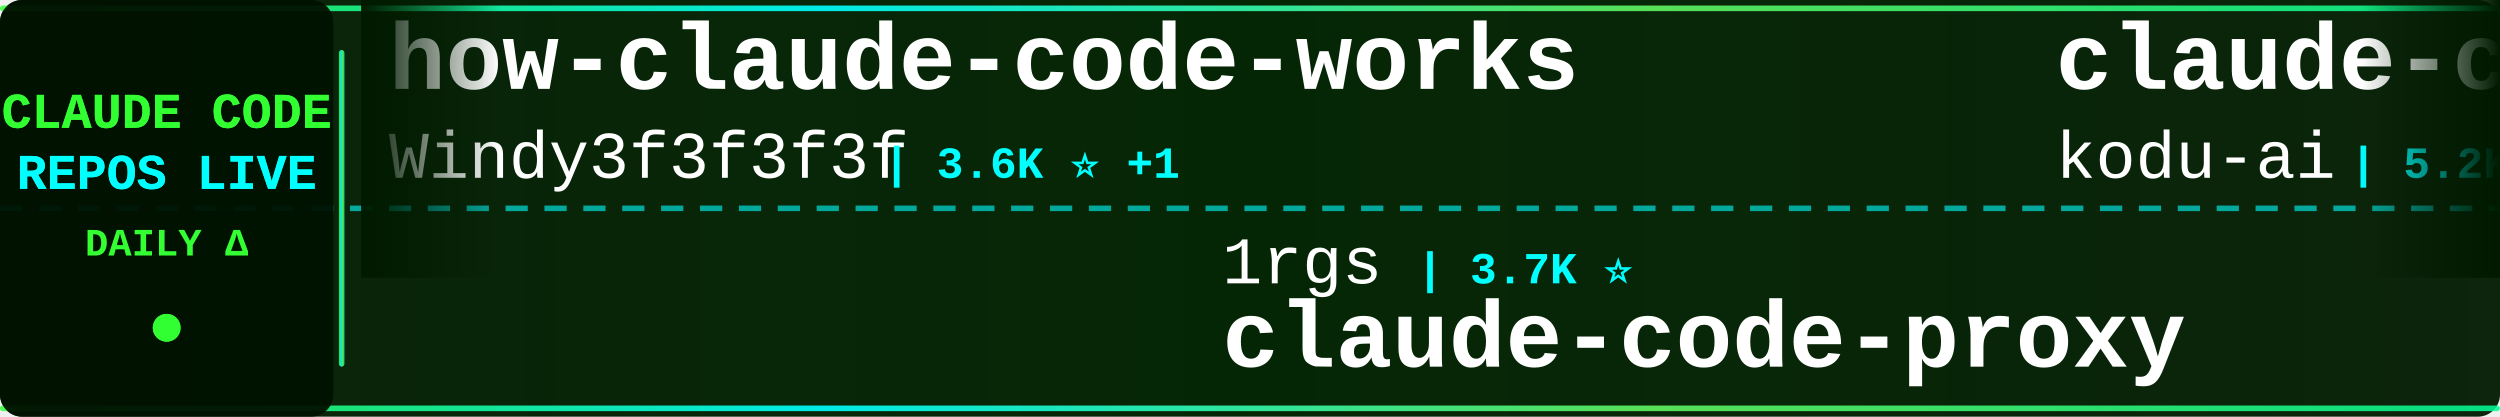
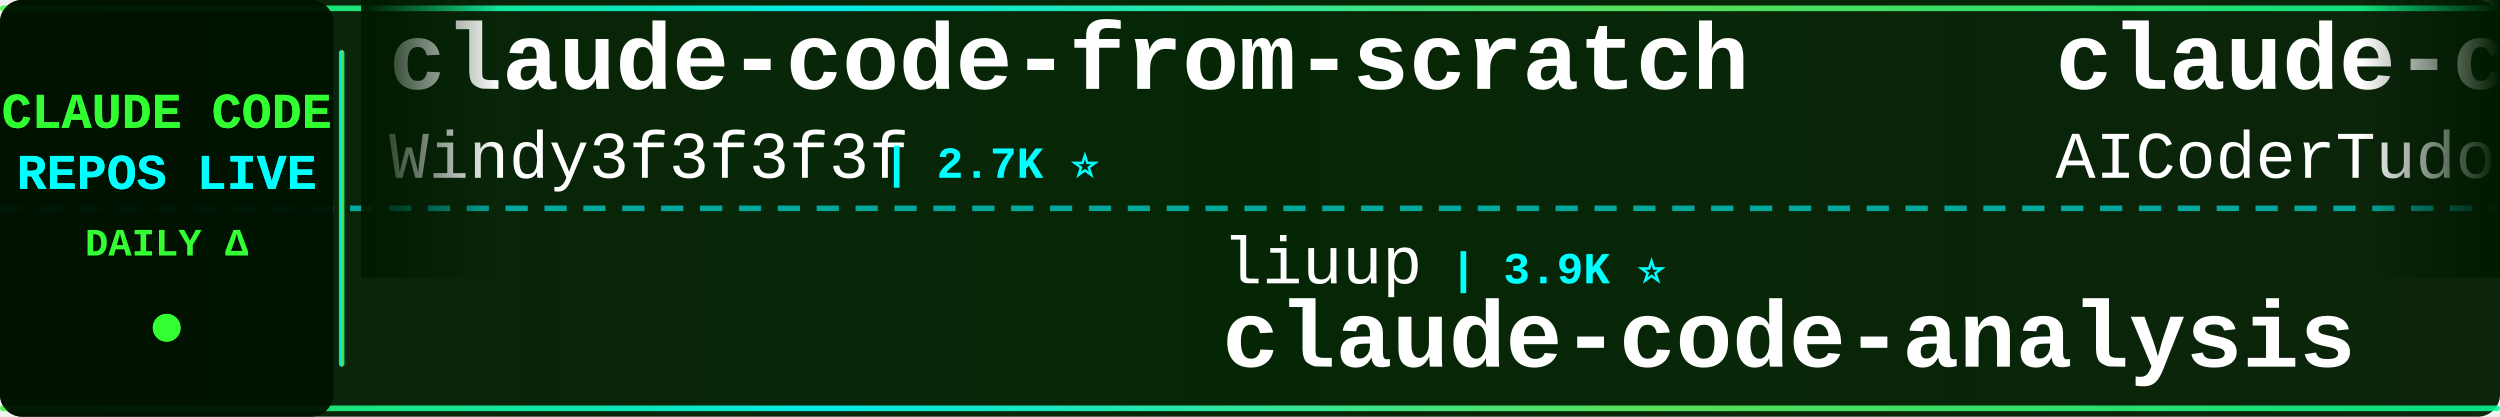
<svg xmlns="http://www.w3.org/2000/svg" width="900" height="150">
  <defs>
    <linearGradient id="tickerBg" x1="0%" y1="0%" x2="100%" y2="0%">
      <stop offset="0%" style="stop-color:#001a00;stop-opacity:0.95" />
      <stop offset="50%" style="stop-color:#002200;stop-opacity:0.98" />
      <stop offset="100%" style="stop-color:#001a00;stop-opacity:0.95" />
    </linearGradient>
    <linearGradient id="borderGrad" x1="0%" y1="0%" x2="100%" y2="0%">
      <stop offset="0%" style="stop-color:#33ff33;stop-opacity:0.85">
        <animate attributeName="stop-opacity" values="0.85;1;0.85" dur="2s" repeatCount="indefinite" />
      </stop>
      <stop offset="33%" style="stop-color:#00ffff;stop-opacity:0.9">
        <animate attributeName="stop-opacity" values="0.9;1;0.9" dur="2.2s" repeatCount="indefinite" />
      </stop>
      <stop offset="66%" style="stop-color:#66ff66;stop-opacity:0.85">
        <animate attributeName="stop-opacity" values="0.85;1;0.85" dur="1.8s" repeatCount="indefinite" />
      </stop>
      <stop offset="100%" style="stop-color:#00ff99;stop-opacity:0.85">
        <animate attributeName="stop-opacity" values="0.85;1;0.85" dur="2s" repeatCount="indefinite" />
      </stop>
    </linearGradient>
    <filter id="textGlow">
      <feGaussianBlur stdDeviation="0.1" result="coloredBlur" />
      <feMerge>
        <feMergeNode in="coloredBlur" />
        <feMergeNode in="SourceGraphic" />
      </feMerge>
    </filter>
    <filter id="metricGlow">
      <feGaussianBlur stdDeviation="0.2" result="coloredBlur" />
      <feMerge>
        <feMergeNode in="coloredBlur" />
        <feMergeNode in="SourceGraphic" />
      </feMerge>
    </filter>
    <linearGradient id="leftFade" x1="0%" y1="0%" x2="100%" y2="0%">
      <stop offset="0%" style="stop-color:#001a00;stop-opacity:1" />
      <stop offset="100%" style="stop-color:#001a00;stop-opacity:0" />
    </linearGradient>
    <linearGradient id="rightFade" x1="0%" y1="0%" x2="100%" y2="0%">
      <stop offset="0%" style="stop-color:#001a00;stop-opacity:0" />
      <stop offset="100%" style="stop-color:#001a00;stop-opacity:1" />
    </linearGradient>
  </defs>
  <rect width="900" height="150" fill="url(#tickerBg)" rx="8" />
  <rect x="0" y="2" width="900" height="2" fill="url(#borderGrad)" rx="1" />
  <rect x="0" y="146" width="900" height="2" fill="url(#borderGrad)" rx="1" />
  <line x1="0" y1="75" x2="900" y2="75" stroke="#00ffff" stroke-width="2" stroke-dasharray="8 6" opacity="0.6" />
  <rect x="0" y="0" width="120" height="150" fill="#001100" opacity="0.95" rx="8" />
  <text x="60" y="46" font-family="'Courier New', monospace" font-size="18" font-weight="bold" fill="#33ff33" text-anchor="middle" filter="url(#textGlow)">
    CLAUDE CODE
  </text>
  <text x="60" y="68" font-family="'Courier New', monospace" font-size="18" font-weight="bold" fill="#00ffff" text-anchor="middle" filter="url(#textGlow)">
    REPOS LIVE
  </text>
  <text x="60" y="92" font-family="'Courier New', monospace" font-size="14" font-weight="bold" fill="#33ff33" text-anchor="middle">
    DAILY Δ
  </text>
  <circle cx="60" cy="118" r="5" fill="#33ff33" filter="url(#metricGlow)">
    <animate attributeName="r" values="4;6;4" dur="1.5s" repeatCount="indefinite" />
    <animate attributeName="opacity" values="0.6;1;0.6" dur="1.5s" repeatCount="indefinite" />
  </circle>
  <rect x="122" y="18" width="2" height="114" fill="url(#borderGrad)" rx="1" />
  <clipPath id="tickerClip">
    <rect x="130" y="0" width="770" height="150" />
  </clipPath>
  <g clip-path="url(#tickerClip)">
    <g id="tickerItems">
      <animateTransform attributeName="transform" attributeType="XML" type="translate" from="0 0" to="-3000 0" dur="54s" repeatCount="indefinite" />
      <g transform="translate(0, 0)">
-         <text x="140" y="32" font-family="'Courier New', monospace" font-size="34" font-weight="bold" fill="#ffffff">how-claude-code-works</text>
+         <text x="140" y="32" font-family="'Courier New', monospace" font-size="34" font-weight="bold" fill="#ffffff">claude-code-from-scratch</text>
        <text x="140" y="64" font-family="'Courier New', monospace" font-size="24" font-weight="normal" fill="#ffffff" opacity="1.0">Windy3f3f3f3f</text>
-         <text x="318" y="64" font-family="'Courier New', monospace" font-size="16" font-weight="bold" fill="#00ffff"> | 3.6K ⭐ +1</text>
+         <text x="318" y="64" font-family="'Courier New', monospace" font-size="16" font-weight="bold" fill="#00ffff"> | 2.7K ⭐</text>
      </g>
      <g transform="translate(300, 0)">
-         <text x="140" y="102" font-family="'Courier New', monospace" font-size="24" font-weight="normal" fill="#ffffff" opacity="1.0">1rgs</text>
-         <text x="210" y="102" font-family="'Courier New', monospace" font-size="16" font-weight="bold" fill="#00ffff"> | 3.7K ⭐</text>
-         <text x="140" y="132" font-family="'Courier New', monospace" font-size="34" font-weight="bold" fill="#ffffff">claude-code-proxy</text>
+         <text x="140" y="102" font-family="'Courier New', monospace" font-size="24" font-weight="normal" fill="#ffffff" opacity="1.0">liuup</text>
+         <text x="222" y="102" font-family="'Courier New', monospace" font-size="16" font-weight="bold" fill="#00ffff"> | 3.9K ⭐</text>
+         <text x="140" y="132" font-family="'Courier New', monospace" font-size="34" font-weight="bold" fill="#ffffff">claude-code-analysis</text>
      </g>
      <g transform="translate(600, 0)">
-         <text x="140" y="32" font-family="'Courier New', monospace" font-size="34" font-weight="bold" fill="#ffffff">claude-coder</text>
-         <text x="140" y="64" font-family="'Courier New', monospace" font-size="24" font-weight="normal" fill="#ffffff" opacity="1.0">kodu-ai</text>
-         <text x="246" y="64" font-family="'Courier New', monospace" font-size="16" font-weight="bold" fill="#00ffff"> | 5.2K ⭐</text>
+         <text x="140" y="32" font-family="'Courier New', monospace" font-size="34" font-weight="bold" fill="#ffffff">claude-code-tudou</text>
+         <text x="140" y="64" font-family="'Courier New', monospace" font-size="24" font-weight="normal" fill="#ffffff" opacity="1.0">AICoderTudou</text>
+         <text x="306" y="64" font-family="'Courier New', monospace" font-size="16" font-weight="bold" fill="#00ffff"> | 495 ⭐</text>
      </g>
      <g transform="translate(900, 0)">
-         <text x="140" y="102" font-family="'Courier New', monospace" font-size="24" font-weight="normal" fill="#ffffff" opacity="1.0">frankbria</text>
-         <text x="270" y="102" font-family="'Courier New', monospace" font-size="16" font-weight="bold" fill="#00ffff"> | 9.6K ⭐ +1</text>
-         <text x="140" y="132" font-family="'Courier New', monospace" font-size="34" font-weight="bold" fill="#ffffff">ralph-claude-code</text>
+         <text x="140" y="102" font-family="'Courier New', monospace" font-size="24" font-weight="normal" fill="#ffffff" opacity="1.0">ghuntley</text>
+         <text x="258" y="102" font-family="'Courier New', monospace" font-size="16" font-weight="bold" fill="#00ffff"> | 992 ⭐</text>
+         <text x="140" y="132" font-family="'Courier New', monospace" font-size="34" font-weight="bold" fill="#ffffff">claude-code-source-code-...</text>
      </g>
      <g transform="translate(1200, 0)">
-         <text x="140" y="32" font-family="'Courier New', monospace" font-size="34" font-weight="bold" fill="#ffffff">Claude-Code</text>
-         <text x="140" y="64" font-family="'Courier New', monospace" font-size="24" font-weight="normal" fill="#ffffff" opacity="1.0">KPR111</text>
-         <text x="234" y="64" font-family="'Courier New', monospace" font-size="16" font-weight="bold" fill="#00ffff"> | 18 ⭐</text>
+         <text x="140" y="32" font-family="'Courier New', monospace" font-size="34" font-weight="bold" fill="#ffffff">everything-claude-code-z...</text>
+         <text x="140" y="64" font-family="'Courier New', monospace" font-size="24" font-weight="normal" fill="#ffffff" opacity="1.0">xu-xiang</text>
+         <text x="258" y="64" font-family="'Courier New', monospace" font-size="16" font-weight="bold" fill="#00ffff"> | 1.9K ⭐</text>
      </g>
      <g transform="translate(1500, 0)">
-         <text x="140" y="102" font-family="'Courier New', monospace" font-size="24" font-weight="normal" fill="#ffffff" opacity="1.0">shareAI-lab</text>
-         <text x="294" y="102" font-family="'Courier New', monospace" font-size="16" font-weight="bold" fill="#00ffff"> | 76.5K ⭐ +2</text>
-         <text x="140" y="132" font-family="'Courier New', monospace" font-size="34" font-weight="bold" fill="#ffffff">learn-claude-code</text>
+         <text x="140" y="102" font-family="'Courier New', monospace" font-size="24" font-weight="normal" fill="#ffffff" opacity="1.0">shanraisshan</text>
+         <text x="306" y="102" font-family="'Courier New', monospace" font-size="16" font-weight="bold" fill="#00ffff"> | 65.8K ⭐ +2</text>
+         <text x="140" y="132" font-family="'Courier New', monospace" font-size="34" font-weight="bold" fill="#ffffff">claude-code-best-practic...</text>
      </g>
      <g transform="translate(1800, 0)">
-         <text x="140" y="32" font-family="'Courier New', monospace" font-size="34" font-weight="bold" fill="#ffffff">Claude-Code-Source-Study</text>
-         <text x="140" y="64" font-family="'Courier New', monospace" font-size="24" font-weight="normal" fill="#ffffff" opacity="1.0">luyao618</text>
-         <text x="258" y="64" font-family="'Courier New', monospace" font-size="16" font-weight="bold" fill="#00ffff"> | 1.7K ⭐</text>
+         <text x="140" y="32" font-family="'Courier New', monospace" font-size="34" font-weight="bold" fill="#ffffff">ClaudeCode-Portable</text>
+         <text x="140" y="64" font-family="'Courier New', monospace" font-size="24" font-weight="normal" fill="#ffffff" opacity="1.0">techjarves</text>
+         <text x="282" y="64" font-family="'Courier New', monospace" font-size="16" font-weight="bold" fill="#00ffff"> | 1.4K ⭐</text>
      </g>
      <g transform="translate(2100, 0)">
-         <text x="140" y="102" font-family="'Courier New', monospace" font-size="24" font-weight="normal" fill="#ffffff" opacity="1.0">fuergaosi233</text>
-         <text x="306" y="102" font-family="'Courier New', monospace" font-size="16" font-weight="bold" fill="#00ffff"> | 2.8K ⭐ +2</text>
-         <text x="140" y="132" font-family="'Courier New', monospace" font-size="34" font-weight="bold" fill="#ffffff">claude-code-proxy</text>
+         <text x="140" y="102" font-family="'Courier New', monospace" font-size="24" font-weight="normal" fill="#ffffff" opacity="1.0">LING71671</text>
+         <text x="270" y="102" font-family="'Courier New', monospace" font-size="16" font-weight="bold" fill="#00ffff"> | 950 ⭐</text>
+         <text x="140" y="132" font-family="'Courier New', monospace" font-size="34" font-weight="bold" fill="#ffffff">Open-ClaudeCode</text>
      </g>
      <g transform="translate(2400, 0)">
-         <text x="140" y="32" font-family="'Courier New', monospace" font-size="34" font-weight="bold" fill="#ffffff">claude-code-hooks-master...</text>
-         <text x="140" y="64" font-family="'Courier New', monospace" font-size="24" font-weight="normal" fill="#ffffff" opacity="1.0">disler</text>
-         <text x="234" y="64" font-family="'Courier New', monospace" font-size="16" font-weight="bold" fill="#00ffff"> | 3.9K ⭐</text>
+         <text x="140" y="32" font-family="'Courier New', monospace" font-size="34" font-weight="bold" fill="#ffffff">ralph-claude-code</text>
+         <text x="140" y="64" font-family="'Courier New', monospace" font-size="24" font-weight="normal" fill="#ffffff" opacity="1.0">frankbria</text>
+         <text x="270" y="64" font-family="'Courier New', monospace" font-size="16" font-weight="bold" fill="#00ffff"> | 9.6K ⭐ +1</text>
      </g>
      <g transform="translate(2700, 0)">
+         <text x="140" y="102" font-family="'Courier New', monospace" font-size="24" font-weight="normal" fill="#ffffff" opacity="1.0">777genius</text>
+         <text x="270" y="102" font-family="'Courier New', monospace" font-size="16" font-weight="bold" fill="#00ffff"> | 930 ⭐</text>
+         <text x="140" y="132" font-family="'Courier New', monospace" font-size="34" font-weight="bold" fill="#ffffff">claude-code-source-code</text>
+       </g>
+       <g transform="translate(3000, 0)">
+         <text x="140" y="32" font-family="'Courier New', monospace" font-size="34" font-weight="bold" fill="#ffffff">claude-code-from-scratch</text>
+         <text x="140" y="64" font-family="'Courier New', monospace" font-size="24" font-weight="normal" fill="#ffffff" opacity="1.0">Windy3f3f3f3f</text>
+         <text x="318" y="64" font-family="'Courier New', monospace" font-size="16" font-weight="bold" fill="#00ffff"> | 2.7K ⭐</text>
+       </g>
+       <g transform="translate(3300, 0)">
        <text x="140" y="102" font-family="'Courier New', monospace" font-size="24" font-weight="normal" fill="#ffffff" opacity="1.0">liuup</text>
-         <text x="222" y="102" font-family="'Courier New', monospace" font-size="16" font-weight="bold" fill="#00ffff"> | 3.9K ⭐ +2</text>
+         <text x="222" y="102" font-family="'Courier New', monospace" font-size="16" font-weight="bold" fill="#00ffff"> | 3.9K ⭐</text>
        <text x="140" y="132" font-family="'Courier New', monospace" font-size="34" font-weight="bold" fill="#ffffff">claude-code-analysis</text>
      </g>
-       <g transform="translate(3000, 0)">
-         <text x="140" y="32" font-family="'Courier New', monospace" font-size="34" font-weight="bold" fill="#ffffff">how-claude-code-works</text>
-         <text x="140" y="64" font-family="'Courier New', monospace" font-size="24" font-weight="normal" fill="#ffffff" opacity="1.0">Windy3f3f3f3f</text>
-         <text x="318" y="64" font-family="'Courier New', monospace" font-size="16" font-weight="bold" fill="#00ffff"> | 3.6K ⭐ +1</text>
-       </g>
-       <g transform="translate(3300, 0)">
-         <text x="140" y="102" font-family="'Courier New', monospace" font-size="24" font-weight="normal" fill="#ffffff" opacity="1.0">1rgs</text>
-         <text x="210" y="102" font-family="'Courier New', monospace" font-size="16" font-weight="bold" fill="#00ffff"> | 3.7K ⭐</text>
-         <text x="140" y="132" font-family="'Courier New', monospace" font-size="34" font-weight="bold" fill="#ffffff">claude-code-proxy</text>
-       </g>
      <g transform="translate(3600, 0)">
-         <text x="140" y="32" font-family="'Courier New', monospace" font-size="34" font-weight="bold" fill="#ffffff">claude-coder</text>
-         <text x="140" y="64" font-family="'Courier New', monospace" font-size="24" font-weight="normal" fill="#ffffff" opacity="1.0">kodu-ai</text>
-         <text x="246" y="64" font-family="'Courier New', monospace" font-size="16" font-weight="bold" fill="#00ffff"> | 5.2K ⭐</text>
+         <text x="140" y="32" font-family="'Courier New', monospace" font-size="34" font-weight="bold" fill="#ffffff">claude-code-tudou</text>
+         <text x="140" y="64" font-family="'Courier New', monospace" font-size="24" font-weight="normal" fill="#ffffff" opacity="1.0">AICoderTudou</text>
+         <text x="306" y="64" font-family="'Courier New', monospace" font-size="16" font-weight="bold" fill="#00ffff"> | 495 ⭐</text>
      </g>
      <g transform="translate(3900, 0)">
-         <text x="140" y="102" font-family="'Courier New', monospace" font-size="24" font-weight="normal" fill="#ffffff" opacity="1.0">frankbria</text>
-         <text x="270" y="102" font-family="'Courier New', monospace" font-size="16" font-weight="bold" fill="#00ffff"> | 9.6K ⭐ +1</text>
-         <text x="140" y="132" font-family="'Courier New', monospace" font-size="34" font-weight="bold" fill="#ffffff">ralph-claude-code</text>
+         <text x="140" y="102" font-family="'Courier New', monospace" font-size="24" font-weight="normal" fill="#ffffff" opacity="1.0">ghuntley</text>
+         <text x="258" y="102" font-family="'Courier New', monospace" font-size="16" font-weight="bold" fill="#00ffff"> | 992 ⭐</text>
+         <text x="140" y="132" font-family="'Courier New', monospace" font-size="34" font-weight="bold" fill="#ffffff">claude-code-source-code-...</text>
      </g>
    </g>
  </g>
  <rect x="130" y="0" width="50" height="100" fill="url(#leftFade)" />
  <rect x="850" y="0" width="50" height="100" fill="url(#rightFade)" />
</svg>
